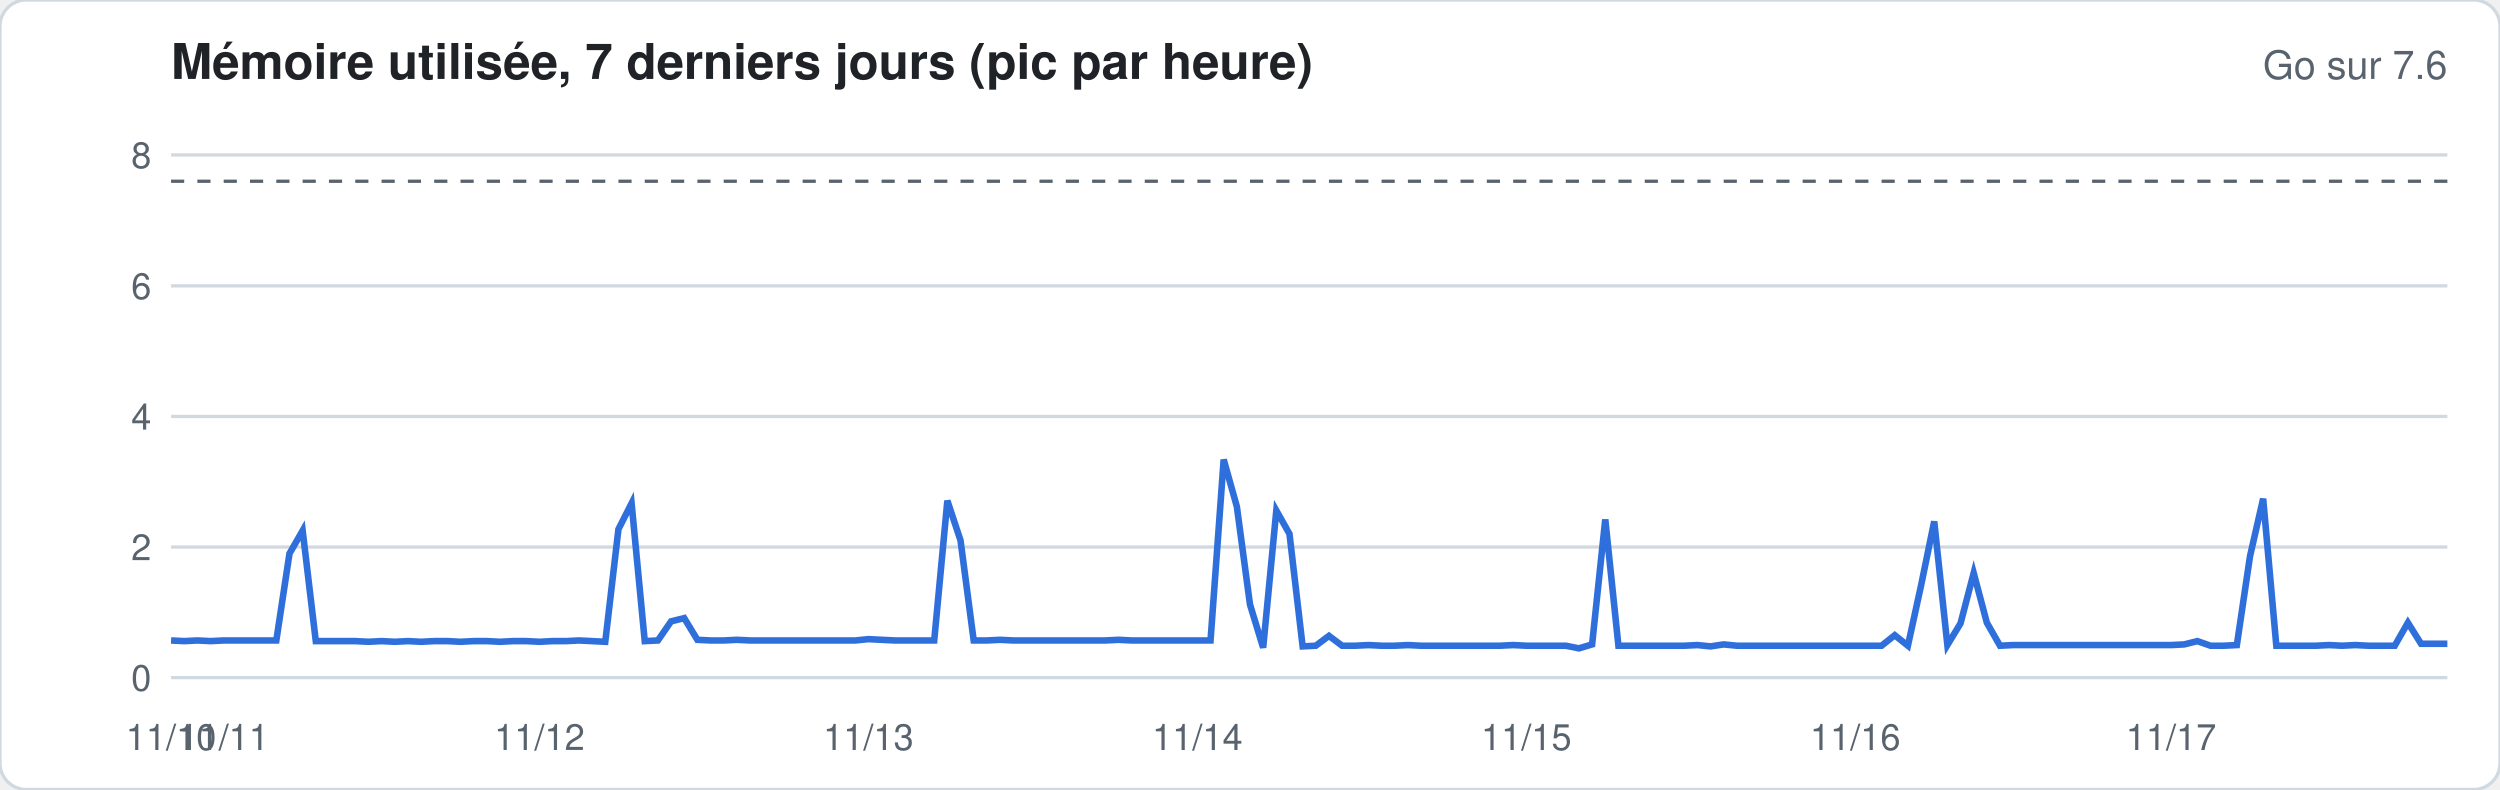
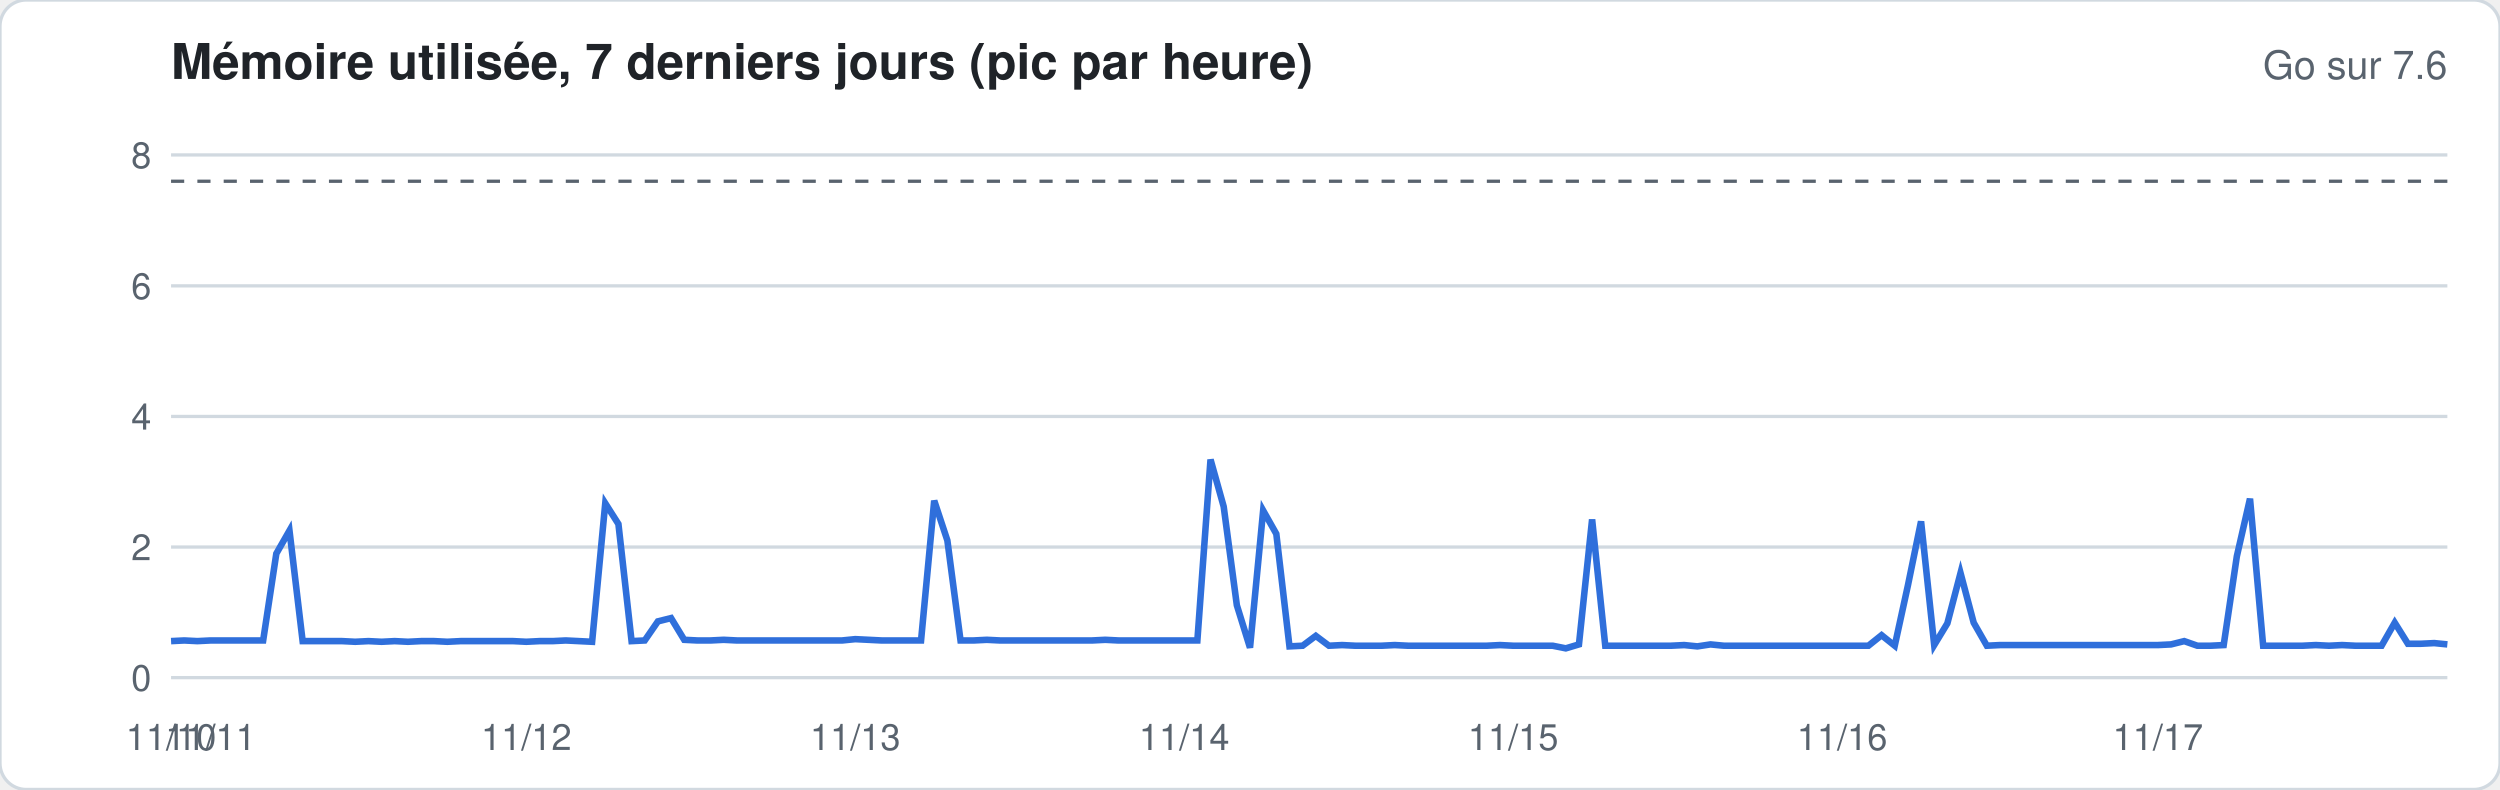
<svg xmlns="http://www.w3.org/2000/svg" width="760" height="240" viewBox="0 0 760 240" font-family="-apple-system,Segoe UI,Helvetica,Arial,sans-serif">
  <rect width="760" height="240" rx="8" fill="#ffffff" stroke="#d1d9e0" />
  <text x="52" y="24" font-size="15" font-weight="600" fill="#1f2328">Mémoire utilisée, 7 derniers jours (pic par heure)</text>
  <text x="744" y="24" font-size="12" fill="#59636e" text-anchor="end">Go sur 7.6</text>
  <line x1="52" x2="744" y1="206.0" y2="206.0" stroke="#d1d9e0" stroke-width="1" />
  <text x="46" y="210.0" font-size="11" fill="#59636e" text-anchor="end">0</text>
  <line x1="52" x2="744" y1="166.3" y2="166.3" stroke="#d1d9e0" stroke-width="1" />
  <text x="46" y="170.3" font-size="11" fill="#59636e" text-anchor="end">2</text>
  <line x1="52" x2="744" y1="126.6" y2="126.6" stroke="#d1d9e0" stroke-width="1" />
  <text x="46" y="130.6" font-size="11" fill="#59636e" text-anchor="end">4</text>
  <line x1="52" x2="744" y1="86.9" y2="86.9" stroke="#d1d9e0" stroke-width="1" />
  <text x="46" y="90.9" font-size="11" fill="#59636e" text-anchor="end">6</text>
  <line x1="52" x2="744" y1="47.1" y2="47.1" stroke="#d1d9e0" stroke-width="1" />
  <text x="46" y="51.1" font-size="11" fill="#59636e" text-anchor="end">8</text>
  <line x1="52" x2="744" y1="55.1" y2="55.1" stroke="#59636e" stroke-dasharray="4 4" />
-   <polyline fill="none" stroke="#2f6fdb" stroke-width="2" points="52.0,194.7 56.0,194.9 60.0,194.7 64.0,194.9 68.0,194.7 72.0,194.7 76.0,194.7 80.0,194.7 84.0,194.7 88.0,168.3 92.0,161.3 96.0,194.9 100.0,194.9 104.0,194.9 108.0,194.9 112.0,195.1 116.0,194.9 120.0,195.1 124.0,194.9 128.0,195.1 132.0,194.9 136.0,194.9 140.0,195.1 144.0,194.9 148.0,194.9 152.0,195.1 156.0,194.9 160.0,194.9 164.0,195.1 168.0,194.9 172.0,194.9 176.0,194.7 180.0,194.9 184.0,195.1 188.0,160.9 192.0,153.0 196.0,194.9 200.0,194.7 204.0,188.9 208.0,187.9 212.0,194.5 216.0,194.7 220.0,194.7 224.0,194.5 228.0,194.7 232.0,194.7 236.0,194.7 240.0,194.7 244.0,194.7 248.0,194.7 252.0,194.7 256.0,194.7 260.0,194.7 264.0,194.3 268.0,194.5 272.0,194.7 276.0,194.7 280.0,194.7 284.0,194.7 288.0,152.2 292.0,164.3 296.0,194.7 300.0,194.7 304.0,194.5 308.0,194.7 312.0,194.7 316.0,194.7 320.0,194.7 324.0,194.7 328.0,194.7 332.0,194.7 336.0,194.7 340.0,194.5 344.0,194.7 348.0,194.7 352.0,194.7 356.0,194.7 360.0,194.7 364.0,194.7 368.0,194.7 372.0,139.7 376.0,154.0 380.0,183.8 384.0,196.9 388.0,155.2 392.0,162.3 396.0,196.5 400.0,196.3 404.0,193.3 408.0,196.3 412.0,196.3 416.0,196.1 420.0,196.3 424.0,196.3 428.0,196.1 432.0,196.3 436.0,196.3 440.0,196.3 444.0,196.3 448.0,196.3 452.0,196.3 456.0,196.3 460.0,196.1 464.0,196.3 468.0,196.3 472.0,196.3 476.0,196.3 480.0,197.1 484.0,195.9 488.0,157.9 492.0,196.3 496.0,196.3 500.0,196.3 504.0,196.3 508.0,196.3 512.0,196.3 516.0,196.1 520.0,196.5 524.0,195.9 528.0,196.3 532.0,196.3 536.0,196.3 540.0,196.3 544.0,196.3 548.0,196.3 552.0,196.3 556.0,196.3 560.0,196.3 564.0,196.3 568.0,196.3 572.0,196.3 576.0,193.1 580.0,196.3 584.0,178.0 588.0,158.5 592.0,196.1 596.0,189.5 600.0,174.2 604.0,189.3 608.0,196.3 612.0,196.1 616.0,196.1 620.0,196.1 624.0,196.1 628.0,196.1 632.0,196.1 636.0,196.1 640.0,196.1 644.0,196.1 648.0,196.1 652.0,196.1 656.0,196.1 660.0,196.1 664.0,195.9 668.0,194.9 672.0,196.3 676.0,196.3 680.0,196.1 684.0,169.1 688.0,151.6 692.0,196.3 696.0,196.3 700.0,196.3 704.0,196.3 708.0,196.1 712.0,196.3 716.0,196.1 720.0,196.3 724.0,196.3 728.0,196.3 732.0,189.3 736.0,195.7 740.0,195.7 744.0,195.7" />
+   <polyline fill="none" stroke="#2f6fdb" stroke-width="2" points="52.0,194.9 56.0,194.7 60.0,194.9 64.0,194.7 68.0,194.7 72.0,194.7 76.0,194.7 80.0,194.7 84.0,168.3 88.0,161.3 92.0,194.9 96.0,194.9 100.0,194.9 104.0,194.9 108.0,195.1 112.0,194.9 116.0,195.1 120.0,194.9 124.0,195.1 128.0,194.9 132.0,194.9 136.0,195.1 140.0,194.9 144.0,194.9 148.0,194.9 152.0,194.9 156.0,194.9 160.0,195.1 164.0,194.9 168.0,194.9 172.0,194.7 176.0,194.9 180.0,195.1 184.0,153.0 188.0,159.3 192.0,194.9 196.0,194.7 200.0,188.9 204.0,187.9 208.0,194.5 212.0,194.7 216.0,194.7 220.0,194.5 224.0,194.7 228.0,194.7 232.0,194.7 236.0,194.7 240.0,194.7 244.0,194.7 248.0,194.7 252.0,194.7 256.0,194.7 260.0,194.3 264.0,194.5 268.0,194.7 272.0,194.7 276.0,194.7 280.0,194.7 284.0,152.2 288.0,164.3 292.0,194.7 296.0,194.7 300.0,194.5 304.0,194.7 308.0,194.7 312.0,194.7 316.0,194.7 320.0,194.7 324.0,194.7 328.0,194.7 332.0,194.7 336.0,194.5 340.0,194.7 344.0,194.7 348.0,194.7 352.0,194.7 356.0,194.7 360.0,194.7 364.0,194.7 368.0,139.7 372.0,154.0 376.0,184.0 380.0,196.9 384.0,155.2 388.0,162.3 392.0,196.5 396.0,196.3 400.0,193.3 404.0,196.3 408.0,196.1 412.0,196.3 416.0,196.3 420.0,196.3 424.0,196.1 428.0,196.3 432.0,196.3 436.0,196.3 440.0,196.3 444.0,196.3 448.0,196.3 452.0,196.3 456.0,196.1 460.0,196.3 464.0,196.3 468.0,196.3 472.0,196.3 476.0,197.1 480.0,195.9 484.0,157.9 488.0,196.3 492.0,196.3 496.0,196.3 500.0,196.3 504.0,196.3 508.0,196.3 512.0,196.1 516.0,196.5 520.0,195.9 524.0,196.3 528.0,196.3 532.0,196.3 536.0,196.3 540.0,196.3 544.0,196.3 548.0,196.3 552.0,196.3 556.0,196.3 560.0,196.3 564.0,196.3 568.0,196.3 572.0,193.1 576.0,196.3 580.0,178.0 584.0,158.5 588.0,196.1 592.0,189.5 596.0,174.2 600.0,189.3 604.0,196.3 608.0,196.1 612.0,196.1 616.0,196.1 620.0,196.1 624.0,196.1 628.0,196.1 632.0,196.1 636.0,196.1 640.0,196.1 644.0,196.1 648.0,196.1 652.0,196.1 656.0,196.1 660.0,195.9 664.0,194.9 668.0,196.3 672.0,196.3 676.0,196.1 680.0,169.1 684.0,151.6 688.0,196.3 692.0,196.3 696.0,196.3 700.0,196.3 704.0,196.1 708.0,196.3 712.0,196.1 716.0,196.3 720.0,196.3 724.0,196.3 728.0,189.3 732.0,195.7 736.0,195.7 740.0,195.5 744.0,195.9" />
  <text x="52.0" y="228" font-size="11" fill="#59636e" text-anchor="middle">11/10</text>
-   <text x="68.0" y="228" font-size="11" fill="#59636e" text-anchor="middle">11/11</text>
-   <text x="164.0" y="228" font-size="11" fill="#59636e" text-anchor="middle">11/12</text>
-   <text x="264.0" y="228" font-size="11" fill="#59636e" text-anchor="middle">11/13</text>
-   <text x="364.0" y="228" font-size="11" fill="#59636e" text-anchor="middle">11/14</text>
-   <text x="464.0" y="228" font-size="11" fill="#59636e" text-anchor="middle">11/15</text>
-   <text x="564.0" y="228" font-size="11" fill="#59636e" text-anchor="middle">11/16</text>
-   <text x="660.0" y="228" font-size="11" fill="#59636e" text-anchor="middle">11/17</text>
+   <text x="64.0" y="228" font-size="11" fill="#59636e" text-anchor="middle">11/11</text>
+   <text x="160.0" y="228" font-size="11" fill="#59636e" text-anchor="middle">11/12</text>
+   <text x="260.0" y="228" font-size="11" fill="#59636e" text-anchor="middle">11/13</text>
+   <text x="360.0" y="228" font-size="11" fill="#59636e" text-anchor="middle">11/14</text>
+   <text x="460.0" y="228" font-size="11" fill="#59636e" text-anchor="middle">11/15</text>
+   <text x="560.0" y="228" font-size="11" fill="#59636e" text-anchor="middle">11/16</text>
+   <text x="656.0" y="228" font-size="11" fill="#59636e" text-anchor="middle">11/17</text>
</svg>
